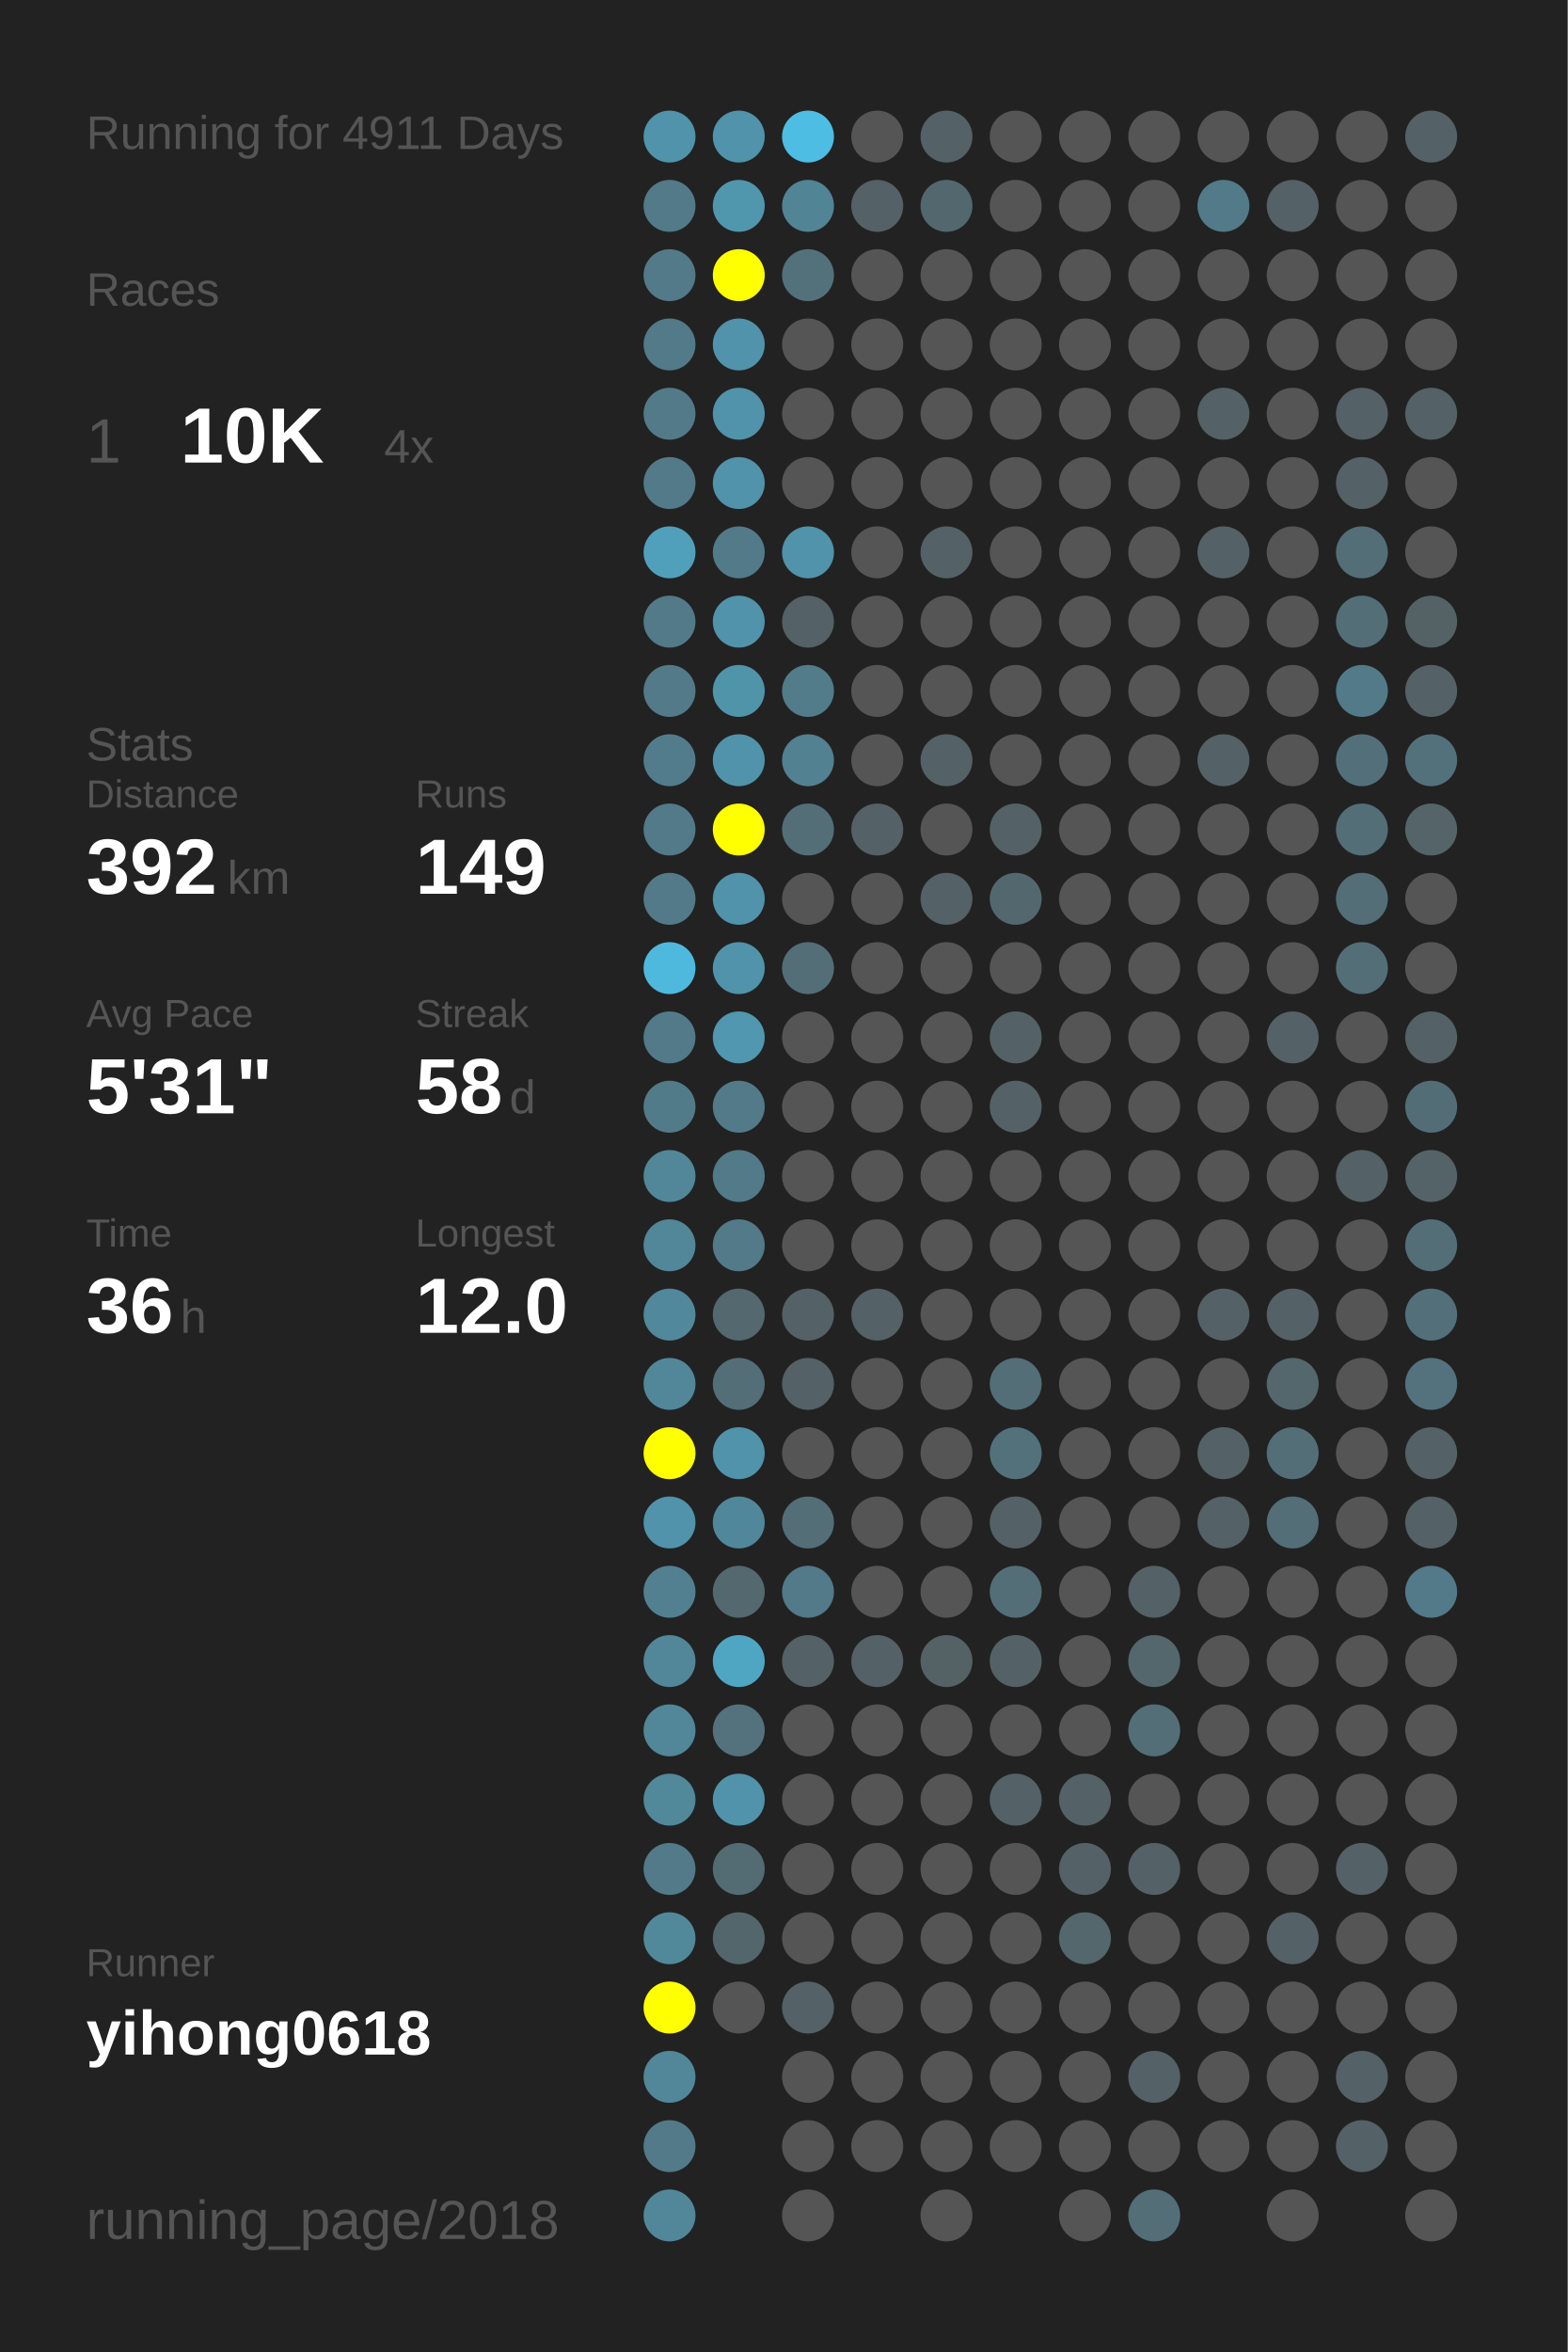
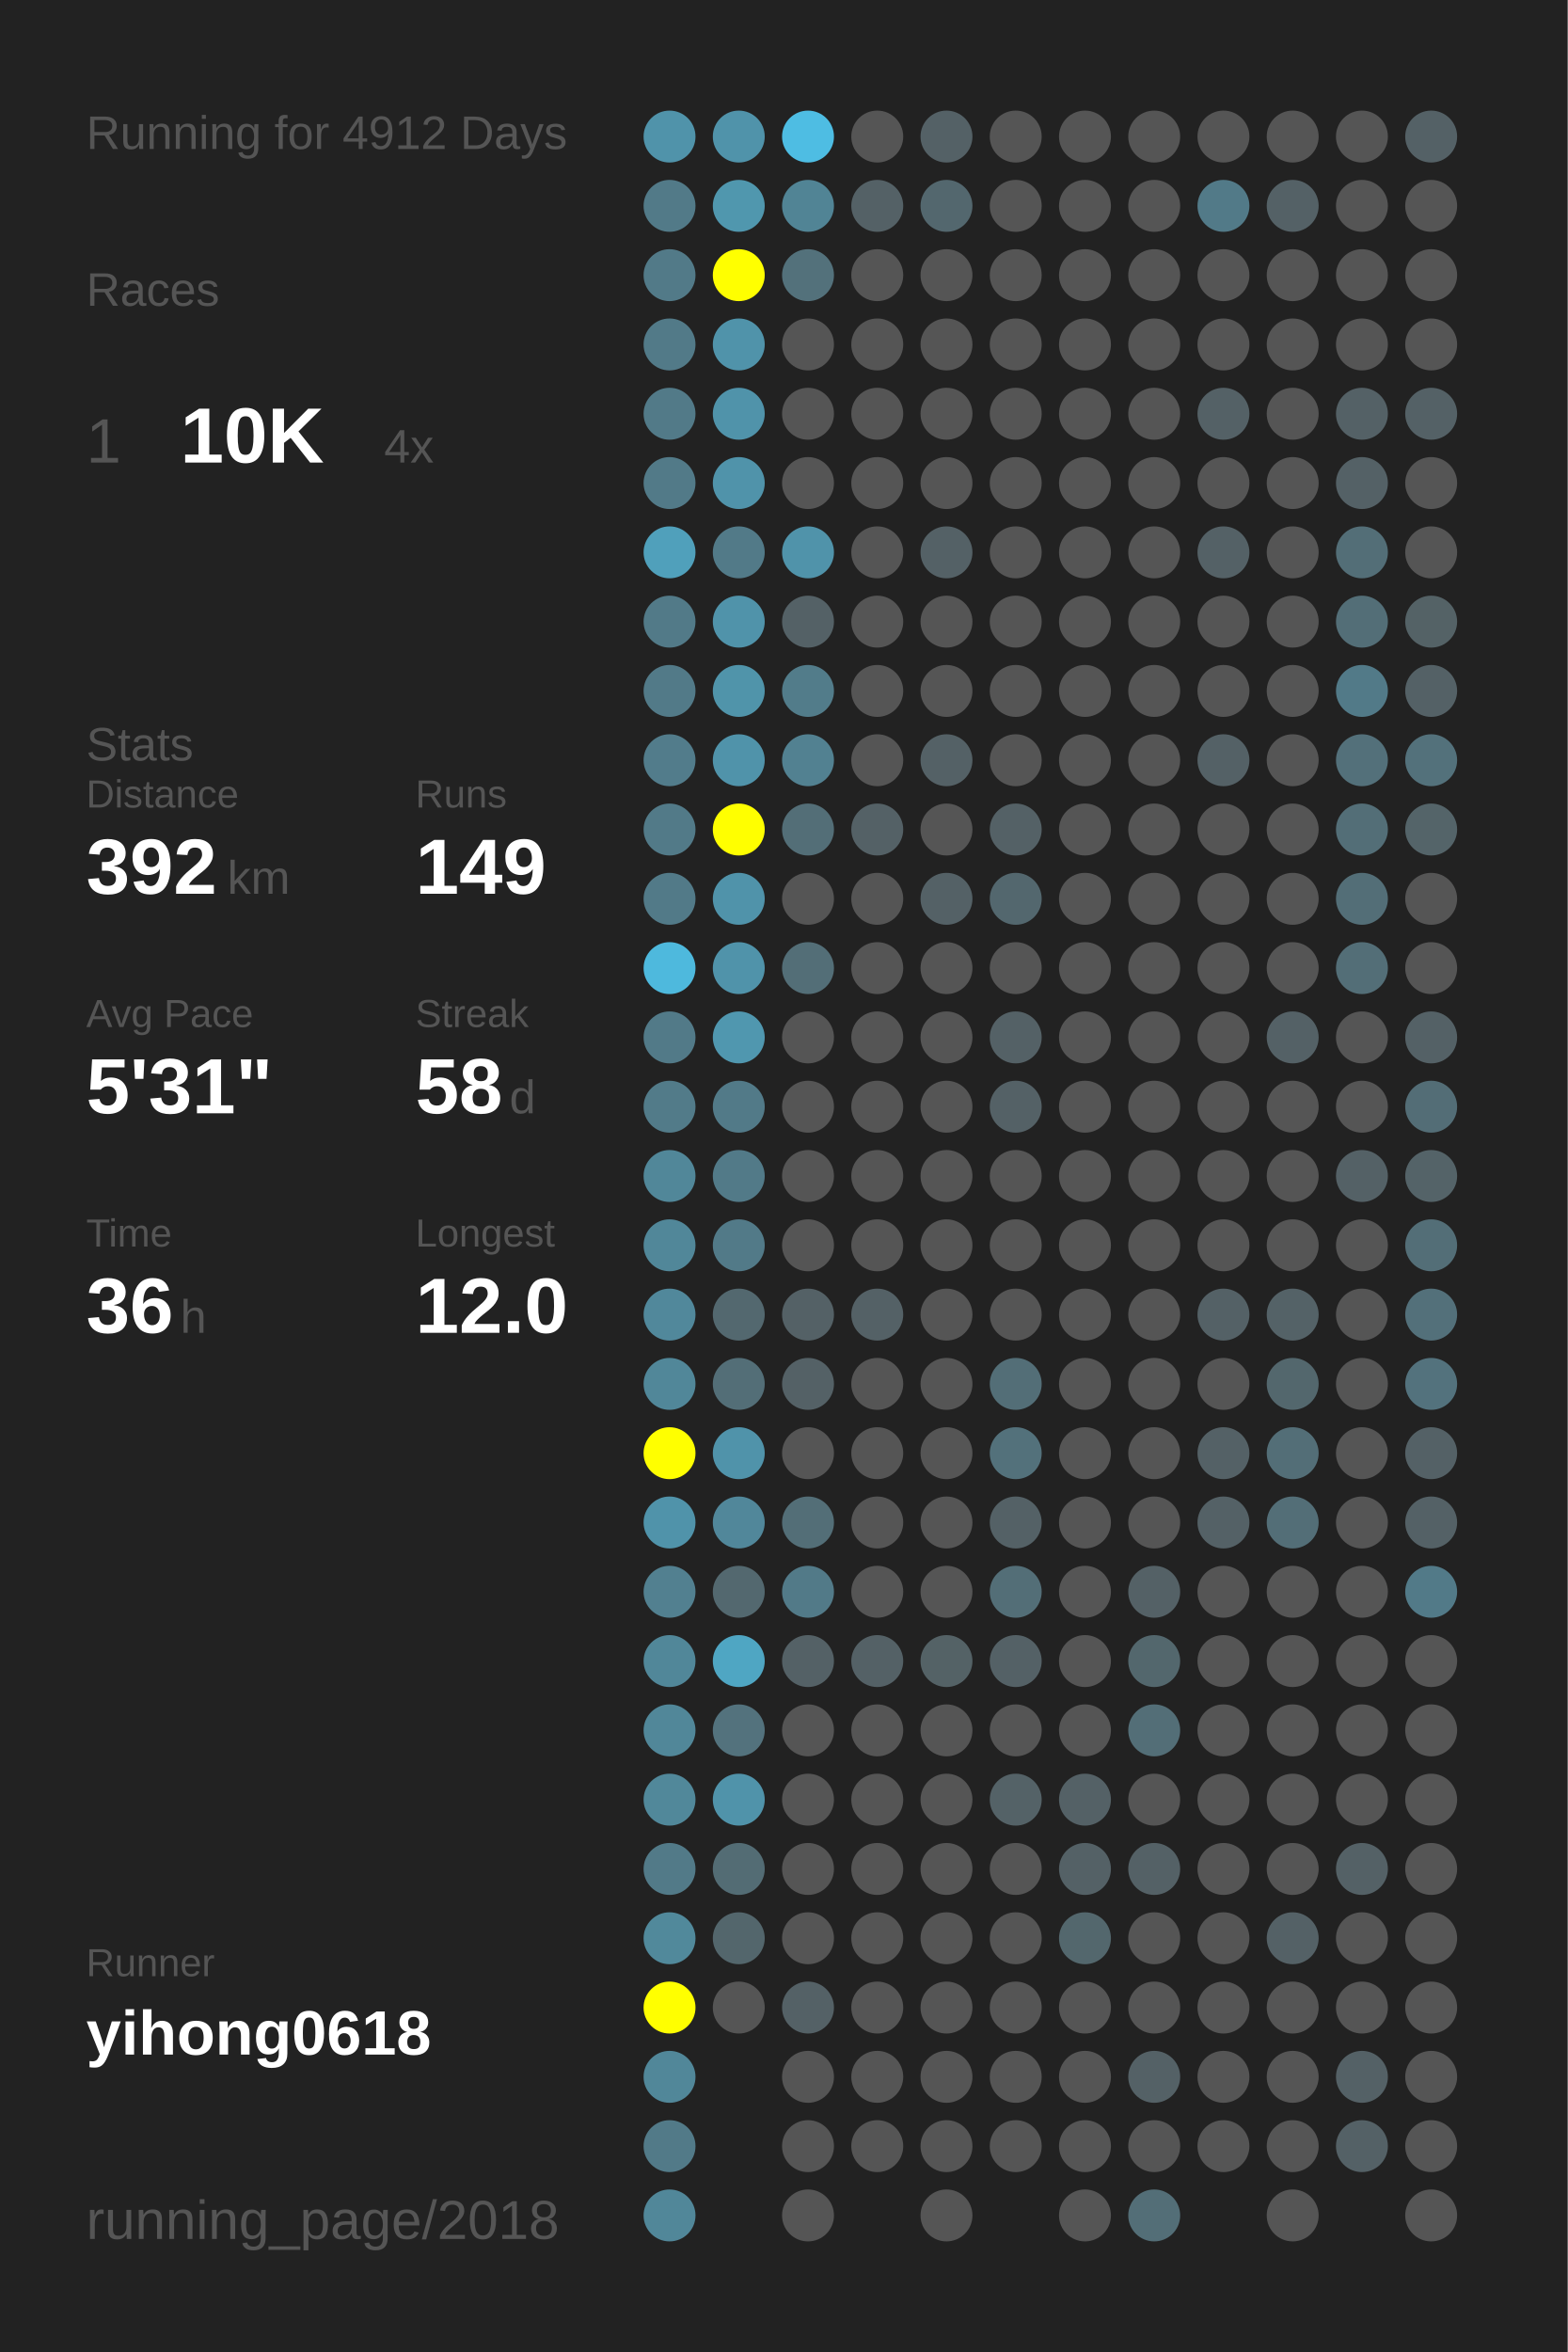
<svg xmlns="http://www.w3.org/2000/svg" baseProfile="full" height="300mm" version="1.1" viewBox="0,0,200,300" width="200mm">
  <defs />
  <rect fill="#222222" height="300" width="200" x="0" y="0" />
-   <text fill="#555555" style="font-size:6px; font-family:Arial;" x="11" y="19">Running for 4911 Days</text>
+   <text fill="#555555" style="font-size:6px; font-family:Arial;" x="11" y="19">Running for 4912 Days</text>
  <text fill="#555555" style="font-size:6px; font-family:Arial;" x="11" y="39">Races</text>
  <text fill="#555555" style="font-size:8px; font-family:Arial;" x="11" y="59">1</text>
  <text fill="#FFFFFF" style="font-size:10px; font-family:Arial; font-weight:bold;" x="23" y="59">10K</text>
  <text fill="#555555" style="font-size:6px; font-family:Arial;" x="49" y="59">4x</text>
  <text fill="#555555" style="font-size:6px; font-family:Arial;" x="11" y="97">Stats</text>
  <text fill="#555555" style="font-size:5px; font-family:Arial;" x="11" y="103">Distance</text>
  <text fill="#FFFFFF" style="font-size:10px; font-family:Arial; font-weight:bold;" x="11" y="114">392</text>
  <text fill="#555555" style="font-size:6px; font-family:Arial;" x="29" y="114">km</text>
  <text fill="#555555" style="font-size:5px; font-family:Arial;" x="53" y="103">Runs</text>
  <text fill="#FFFFFF" style="font-size:10px; font-family:Arial; font-weight:bold;" x="53" y="114">149</text>
  <text fill="#555555" style="font-size:5px; font-family:Arial;" x="11" y="131">Avg Pace</text>
  <text fill="#FFFFFF" style="font-size:10px; font-family:Arial; font-weight:bold;" x="11" y="142">5'31"</text>
  <text fill="#555555" style="font-size:5px; font-family:Arial;" x="53" y="131">Streak</text>
  <text fill="#FFFFFF" style="font-size:10px; font-family:Arial; font-weight:bold;" x="53" y="142">58</text>
  <text fill="#555555" style="font-size:6px; font-family:Arial;" x="65" y="142">d</text>
  <text fill="#555555" style="font-size:5px; font-family:Arial;" x="11" y="159">Time</text>
  <text fill="#FFFFFF" style="font-size:10px; font-family:Arial; font-weight:bold;" x="11" y="170">36</text>
  <text fill="#555555" style="font-size:6px; font-family:Arial;" x="23" y="170">h</text>
  <text fill="#555555" style="font-size:5px; font-family:Arial;" x="53" y="159">Longest</text>
  <text fill="#FFFFFF" style="font-size:10px; font-family:Arial; font-weight:bold;" x="53" y="170">12.0</text>
  <text fill="#555555" style="font-size:5px; font-family:Arial;" x="11" y="252.065">Runner</text>
  <text fill="#FFFFFF" style="font-size:8px; font-family:Arial; font-weight:bold;" x="11" y="262.065">yihong0618</text>
  <text fill="#555555" style="font-size:7px; font-family:Arial;" x="11" y="285.581">running_page/2018</text>
  <circle cx="85.417" cy="17.419" fill="#5093aa" r="3.312" />
  <circle cx="85.417" cy="26.258" fill="#527a88" r="3.312" />
  <circle cx="85.417" cy="35.097" fill="#527a88" r="3.312" />
  <circle cx="85.417" cy="43.935" fill="#527a88" r="3.312" />
  <circle cx="85.417" cy="52.774" fill="#527a88" r="3.312" />
  <circle cx="85.417" cy="61.613" fill="#527a88" r="3.312" />
  <circle cx="85.417" cy="70.452" fill="#50a0bb" r="3.312" />
  <circle cx="85.417" cy="79.29" fill="#527a88" r="3.312" />
  <circle cx="85.417" cy="88.129" fill="#527a88" r="3.312" />
  <circle cx="85.417" cy="96.968" fill="#527c8b" r="3.312" />
  <circle cx="85.417" cy="105.806" fill="#527a88" r="3.312" />
  <circle cx="85.417" cy="114.645" fill="#527a88" r="3.312" />
  <circle cx="85.417" cy="123.484" fill="#4eb9dd" r="3.312" />
  <circle cx="85.417" cy="132.323" fill="#527a88" r="3.312" />
  <circle cx="85.417" cy="141.161" fill="#527b89" r="3.312" />
  <circle cx="85.417" cy="150" fill="#518799" r="3.312" />
  <circle cx="85.417" cy="158.839" fill="#518799" r="3.312" />
  <circle cx="85.417" cy="167.677" fill="#51889b" r="3.312" />
  <circle cx="85.417" cy="176.516" fill="#518799" r="3.312" />
  <circle cx="85.417" cy="185.355" fill="#FFFF00" r="3.312" />
  <circle cx="85.417" cy="194.194" fill="#5093aa" r="3.312" />
  <circle cx="85.417" cy="203.032" fill="#528090" r="3.312" />
  <circle cx="85.417" cy="211.871" fill="#518799" r="3.312" />
  <circle cx="85.417" cy="220.71" fill="#518799" r="3.312" />
  <circle cx="85.417" cy="229.548" fill="#51889a" r="3.312" />
  <circle cx="85.417" cy="238.387" fill="#527a88" r="3.312" />
  <circle cx="85.417" cy="247.226" fill="#51899b" r="3.312" />
  <circle cx="85.417" cy="256.065" fill="#FFFF00" r="3.312" />
  <circle cx="85.417" cy="264.903" fill="#518799" r="3.312" />
  <circle cx="85.417" cy="273.742" fill="#527a88" r="3.312" />
  <circle cx="85.417" cy="282.581" fill="#518799" r="3.312" />
  <circle cx="94.25" cy="17.419" fill="#5093aa" r="3.312" />
  <circle cx="94.25" cy="26.258" fill="#5097ae" r="3.312" />
  <circle cx="94.25" cy="35.097" fill="#FFFF00" r="3.312" />
  <circle cx="94.25" cy="43.935" fill="#5093aa" r="3.312" />
  <circle cx="94.25" cy="52.774" fill="#5093aa" r="3.312" />
  <circle cx="94.25" cy="61.613" fill="#5093aa" r="3.312" />
  <circle cx="94.25" cy="70.452" fill="#527a88" r="3.312" />
  <circle cx="94.25" cy="79.29" fill="#5093aa" r="3.312" />
  <circle cx="94.25" cy="88.129" fill="#5094aa" r="3.312" />
  <circle cx="94.25" cy="96.968" fill="#5093aa" r="3.312" />
  <circle cx="94.25" cy="105.806" fill="#FFFF00" r="3.312" />
  <circle cx="94.25" cy="114.645" fill="#5093aa" r="3.312" />
  <circle cx="94.25" cy="123.484" fill="#5093aa" r="3.312" />
  <circle cx="94.25" cy="132.323" fill="#5097af" r="3.312" />
  <circle cx="94.25" cy="141.161" fill="#527a88" r="3.312" />
  <circle cx="94.25" cy="150" fill="#527a88" r="3.312" />
  <circle cx="94.25" cy="158.839" fill="#527a88" r="3.312" />
  <circle cx="94.25" cy="167.677" fill="#53686f" r="3.312" />
  <circle cx="94.25" cy="176.516" fill="#536e77" r="3.312" />
  <circle cx="94.25" cy="185.355" fill="#5093aa" r="3.312" />
  <circle cx="94.25" cy="194.194" fill="#51879a" r="3.312" />
  <circle cx="94.25" cy="203.032" fill="#53686f" r="3.312" />
  <circle cx="94.25" cy="211.871" fill="#4fa6c3" r="3.312" />
  <circle cx="94.25" cy="220.71" fill="#53727d" r="3.312" />
  <circle cx="94.25" cy="229.548" fill="#5093aa" r="3.312" />
  <circle cx="94.25" cy="238.387" fill="#536c74" r="3.312" />
  <circle cx="94.25" cy="247.226" fill="#53666c" r="3.312" />
  <circle cx="94.25" cy="256.065" fill="#555555" r="3.312" />
  <circle cx="103.083" cy="17.419" fill="#4ebde3" r="3.312" />
  <circle cx="103.083" cy="26.258" fill="#518495" r="3.312" />
  <circle cx="103.083" cy="35.097" fill="#53717b" r="3.312" />
  <circle cx="103.083" cy="43.935" fill="#555555" r="3.312" />
  <circle cx="103.083" cy="52.774" fill="#555555" r="3.312" />
  <circle cx="103.083" cy="61.613" fill="#555555" r="3.312" />
  <circle cx="103.083" cy="70.452" fill="#5093aa" r="3.312" />
  <circle cx="103.083" cy="79.29" fill="#546166" r="3.312" />
  <circle cx="103.083" cy="88.129" fill="#527c8a" r="3.312" />
  <circle cx="103.083" cy="96.968" fill="#528191" r="3.312" />
  <circle cx="103.083" cy="105.806" fill="#536e77" r="3.312" />
  <circle cx="103.083" cy="114.645" fill="#555555" r="3.312" />
  <circle cx="103.083" cy="123.484" fill="#536e77" r="3.312" />
  <circle cx="103.083" cy="132.323" fill="#555555" r="3.312" />
  <circle cx="103.083" cy="141.161" fill="#555555" r="3.312" />
  <circle cx="103.083" cy="150" fill="#555555" r="3.312" />
  <circle cx="103.083" cy="158.839" fill="#555555" r="3.312" />
  <circle cx="103.083" cy="167.677" fill="#546166" r="3.312" />
  <circle cx="103.083" cy="176.516" fill="#546166" r="3.312" />
  <circle cx="103.083" cy="185.355" fill="#555555" r="3.312" />
  <circle cx="103.083" cy="194.194" fill="#536e77" r="3.312" />
  <circle cx="103.083" cy="203.032" fill="#527a88" r="3.312" />
  <circle cx="103.083" cy="211.871" fill="#546166" r="3.312" />
  <circle cx="103.083" cy="220.71" fill="#555555" r="3.312" />
  <circle cx="103.083" cy="229.548" fill="#555555" r="3.312" />
  <circle cx="103.083" cy="238.387" fill="#555555" r="3.312" />
  <circle cx="103.083" cy="247.226" fill="#555555" r="3.312" />
  <circle cx="103.083" cy="256.065" fill="#546166" r="3.312" />
  <circle cx="103.083" cy="264.903" fill="#555555" r="3.312" />
  <circle cx="103.083" cy="273.742" fill="#555555" r="3.312" />
  <circle cx="103.083" cy="282.581" fill="#555555" r="3.312" />
  <circle cx="111.917" cy="17.419" fill="#555555" r="3.312" />
  <circle cx="111.917" cy="26.258" fill="#546166" r="3.312" />
  <circle cx="111.917" cy="35.097" fill="#555555" r="3.312" />
  <circle cx="111.917" cy="43.935" fill="#555555" r="3.312" />
  <circle cx="111.917" cy="52.774" fill="#555555" r="3.312" />
  <circle cx="111.917" cy="61.613" fill="#555555" r="3.312" />
  <circle cx="111.917" cy="70.452" fill="#555555" r="3.312" />
  <circle cx="111.917" cy="79.29" fill="#555555" r="3.312" />
  <circle cx="111.917" cy="88.129" fill="#555555" r="3.312" />
  <circle cx="111.917" cy="96.968" fill="#555555" r="3.312" />
  <circle cx="111.917" cy="105.806" fill="#546166" r="3.312" />
  <circle cx="111.917" cy="114.645" fill="#555555" r="3.312" />
  <circle cx="111.917" cy="123.484" fill="#555555" r="3.312" />
  <circle cx="111.917" cy="132.323" fill="#555555" r="3.312" />
  <circle cx="111.917" cy="141.161" fill="#555555" r="3.312" />
  <circle cx="111.917" cy="150" fill="#555555" r="3.312" />
  <circle cx="111.917" cy="158.839" fill="#555555" r="3.312" />
  <circle cx="111.917" cy="167.677" fill="#546166" r="3.312" />
  <circle cx="111.917" cy="176.516" fill="#555555" r="3.312" />
  <circle cx="111.917" cy="185.355" fill="#555555" r="3.312" />
  <circle cx="111.917" cy="194.194" fill="#555555" r="3.312" />
  <circle cx="111.917" cy="203.032" fill="#555555" r="3.312" />
  <circle cx="111.917" cy="211.871" fill="#546166" r="3.312" />
  <circle cx="111.917" cy="220.71" fill="#555555" r="3.312" />
  <circle cx="111.917" cy="229.548" fill="#555555" r="3.312" />
  <circle cx="111.917" cy="238.387" fill="#555555" r="3.312" />
  <circle cx="111.917" cy="247.226" fill="#555555" r="3.312" />
  <circle cx="111.917" cy="256.065" fill="#555555" r="3.312" />
  <circle cx="111.917" cy="264.903" fill="#555555" r="3.312" />
  <circle cx="111.917" cy="273.742" fill="#555555" r="3.312" />
  <circle cx="120.75" cy="17.419" fill="#546166" r="3.312" />
  <circle cx="120.75" cy="26.258" fill="#53676e" r="3.312" />
  <circle cx="120.75" cy="35.097" fill="#555555" r="3.312" />
  <circle cx="120.75" cy="43.935" fill="#555555" r="3.312" />
  <circle cx="120.75" cy="52.774" fill="#555555" r="3.312" />
  <circle cx="120.75" cy="61.613" fill="#555555" r="3.312" />
  <circle cx="120.75" cy="70.452" fill="#546166" r="3.312" />
  <circle cx="120.75" cy="79.29" fill="#555555" r="3.312" />
  <circle cx="120.75" cy="88.129" fill="#555555" r="3.312" />
  <circle cx="120.75" cy="96.968" fill="#546166" r="3.312" />
  <circle cx="120.75" cy="105.806" fill="#555555" r="3.312" />
  <circle cx="120.75" cy="114.645" fill="#546166" r="3.312" />
  <circle cx="120.75" cy="123.484" fill="#555555" r="3.312" />
  <circle cx="120.75" cy="132.323" fill="#555555" r="3.312" />
  <circle cx="120.75" cy="141.161" fill="#555555" r="3.312" />
  <circle cx="120.75" cy="150" fill="#555555" r="3.312" />
  <circle cx="120.75" cy="158.839" fill="#555555" r="3.312" />
  <circle cx="120.75" cy="167.677" fill="#555555" r="3.312" />
  <circle cx="120.75" cy="176.516" fill="#555555" r="3.312" />
  <circle cx="120.75" cy="185.355" fill="#555555" r="3.312" />
  <circle cx="120.75" cy="194.194" fill="#555555" r="3.312" />
  <circle cx="120.75" cy="203.032" fill="#555555" r="3.312" />
  <circle cx="120.75" cy="211.871" fill="#546266" r="3.312" />
  <circle cx="120.75" cy="220.71" fill="#555555" r="3.312" />
  <circle cx="120.75" cy="229.548" fill="#555555" r="3.312" />
  <circle cx="120.75" cy="238.387" fill="#555555" r="3.312" />
  <circle cx="120.75" cy="247.226" fill="#555555" r="3.312" />
  <circle cx="120.75" cy="256.065" fill="#555555" r="3.312" />
  <circle cx="120.75" cy="264.903" fill="#555555" r="3.312" />
  <circle cx="120.75" cy="273.742" fill="#555555" r="3.312" />
  <circle cx="120.75" cy="282.581" fill="#555555" r="3.312" />
  <circle cx="129.583" cy="17.419" fill="#555555" r="3.312" />
  <circle cx="129.583" cy="26.258" fill="#555555" r="3.312" />
  <circle cx="129.583" cy="35.097" fill="#555555" r="3.312" />
  <circle cx="129.583" cy="43.935" fill="#555555" r="3.312" />
  <circle cx="129.583" cy="52.774" fill="#555555" r="3.312" />
  <circle cx="129.583" cy="61.613" fill="#555555" r="3.312" />
  <circle cx="129.583" cy="70.452" fill="#555555" r="3.312" />
  <circle cx="129.583" cy="79.29" fill="#555555" r="3.312" />
  <circle cx="129.583" cy="88.129" fill="#555555" r="3.312" />
  <circle cx="129.583" cy="96.968" fill="#555555" r="3.312" />
  <circle cx="129.583" cy="105.806" fill="#546166" r="3.312" />
  <circle cx="129.583" cy="114.645" fill="#53676e" r="3.312" />
  <circle cx="129.583" cy="123.484" fill="#555555" r="3.312" />
  <circle cx="129.583" cy="132.323" fill="#546166" r="3.312" />
  <circle cx="129.583" cy="141.161" fill="#546166" r="3.312" />
  <circle cx="129.583" cy="150" fill="#555555" r="3.312" />
  <circle cx="129.583" cy="158.839" fill="#555555" r="3.312" />
  <circle cx="129.583" cy="167.677" fill="#555555" r="3.312" />
  <circle cx="129.583" cy="176.516" fill="#536e77" r="3.312" />
  <circle cx="129.583" cy="185.355" fill="#53717b" r="3.312" />
  <circle cx="129.583" cy="194.194" fill="#546166" r="3.312" />
  <circle cx="129.583" cy="203.032" fill="#536e77" r="3.312" />
  <circle cx="129.583" cy="211.871" fill="#546166" r="3.312" />
  <circle cx="129.583" cy="220.71" fill="#555555" r="3.312" />
  <circle cx="129.583" cy="229.548" fill="#546267" r="3.312" />
  <circle cx="129.583" cy="238.387" fill="#555555" r="3.312" />
  <circle cx="129.583" cy="247.226" fill="#555555" r="3.312" />
  <circle cx="129.583" cy="256.065" fill="#555555" r="3.312" />
  <circle cx="129.583" cy="264.903" fill="#555555" r="3.312" />
  <circle cx="129.583" cy="273.742" fill="#555555" r="3.312" />
  <circle cx="138.417" cy="17.419" fill="#555555" r="3.312" />
  <circle cx="138.417" cy="26.258" fill="#555555" r="3.312" />
  <circle cx="138.417" cy="35.097" fill="#555555" r="3.312" />
  <circle cx="138.417" cy="43.935" fill="#555555" r="3.312" />
  <circle cx="138.417" cy="52.774" fill="#555555" r="3.312" />
  <circle cx="138.417" cy="61.613" fill="#555555" r="3.312" />
  <circle cx="138.417" cy="70.452" fill="#555555" r="3.312" />
  <circle cx="138.417" cy="79.29" fill="#555555" r="3.312" />
  <circle cx="138.417" cy="88.129" fill="#555555" r="3.312" />
  <circle cx="138.417" cy="96.968" fill="#555555" r="3.312" />
  <circle cx="138.417" cy="105.806" fill="#555555" r="3.312" />
  <circle cx="138.417" cy="114.645" fill="#555555" r="3.312" />
  <circle cx="138.417" cy="123.484" fill="#555555" r="3.312" />
  <circle cx="138.417" cy="132.323" fill="#555555" r="3.312" />
  <circle cx="138.417" cy="141.161" fill="#555555" r="3.312" />
  <circle cx="138.417" cy="150" fill="#555555" r="3.312" />
  <circle cx="138.417" cy="158.839" fill="#555555" r="3.312" />
  <circle cx="138.417" cy="167.677" fill="#555555" r="3.312" />
  <circle cx="138.417" cy="176.516" fill="#555555" r="3.312" />
  <circle cx="138.417" cy="185.355" fill="#555555" r="3.312" />
  <circle cx="138.417" cy="194.194" fill="#555555" r="3.312" />
  <circle cx="138.417" cy="203.032" fill="#555555" r="3.312" />
  <circle cx="138.417" cy="211.871" fill="#555555" r="3.312" />
  <circle cx="138.417" cy="220.71" fill="#555555" r="3.312" />
  <circle cx="138.417" cy="229.548" fill="#546166" r="3.312" />
  <circle cx="138.417" cy="238.387" fill="#546166" r="3.312" />
  <circle cx="138.417" cy="247.226" fill="#53676d" r="3.312" />
  <circle cx="138.417" cy="256.065" fill="#555555" r="3.312" />
  <circle cx="138.417" cy="264.903" fill="#555555" r="3.312" />
  <circle cx="138.417" cy="273.742" fill="#555555" r="3.312" />
  <circle cx="138.417" cy="282.581" fill="#555555" r="3.312" />
  <circle cx="147.25" cy="17.419" fill="#555555" r="3.312" />
  <circle cx="147.25" cy="26.258" fill="#555555" r="3.312" />
  <circle cx="147.25" cy="35.097" fill="#555555" r="3.312" />
  <circle cx="147.25" cy="43.935" fill="#555555" r="3.312" />
  <circle cx="147.25" cy="52.774" fill="#555555" r="3.312" />
  <circle cx="147.25" cy="61.613" fill="#555555" r="3.312" />
  <circle cx="147.25" cy="70.452" fill="#555555" r="3.312" />
  <circle cx="147.25" cy="79.29" fill="#555555" r="3.312" />
  <circle cx="147.25" cy="88.129" fill="#555555" r="3.312" />
  <circle cx="147.25" cy="96.968" fill="#555555" r="3.312" />
  <circle cx="147.25" cy="105.806" fill="#555555" r="3.312" />
  <circle cx="147.25" cy="114.645" fill="#555555" r="3.312" />
  <circle cx="147.25" cy="123.484" fill="#555555" r="3.312" />
  <circle cx="147.25" cy="132.323" fill="#555555" r="3.312" />
  <circle cx="147.25" cy="141.161" fill="#555555" r="3.312" />
  <circle cx="147.25" cy="150" fill="#555555" r="3.312" />
  <circle cx="147.25" cy="158.839" fill="#555555" r="3.312" />
  <circle cx="147.25" cy="167.677" fill="#555555" r="3.312" />
  <circle cx="147.25" cy="176.516" fill="#555555" r="3.312" />
  <circle cx="147.25" cy="185.355" fill="#555555" r="3.312" />
  <circle cx="147.25" cy="194.194" fill="#555555" r="3.312" />
  <circle cx="147.25" cy="203.032" fill="#546166" r="3.312" />
  <circle cx="147.25" cy="211.871" fill="#53676d" r="3.312" />
  <circle cx="147.25" cy="220.71" fill="#536e77" r="3.312" />
  <circle cx="147.25" cy="229.548" fill="#555555" r="3.312" />
  <circle cx="147.25" cy="238.387" fill="#546166" r="3.312" />
  <circle cx="147.25" cy="247.226" fill="#555555" r="3.312" />
  <circle cx="147.25" cy="256.065" fill="#555555" r="3.312" />
  <circle cx="147.25" cy="264.903" fill="#546166" r="3.312" />
  <circle cx="147.25" cy="273.742" fill="#555555" r="3.312" />
  <circle cx="147.25" cy="282.581" fill="#536e77" r="3.312" />
  <circle cx="156.083" cy="17.419" fill="#555555" r="3.312" />
  <circle cx="156.083" cy="26.258" fill="#527a88" r="3.312" />
  <circle cx="156.083" cy="35.097" fill="#555555" r="3.312" />
  <circle cx="156.083" cy="43.935" fill="#555555" r="3.312" />
  <circle cx="156.083" cy="52.774" fill="#546166" r="3.312" />
  <circle cx="156.083" cy="61.613" fill="#555555" r="3.312" />
  <circle cx="156.083" cy="70.452" fill="#546166" r="3.312" />
  <circle cx="156.083" cy="79.29" fill="#555555" r="3.312" />
  <circle cx="156.083" cy="88.129" fill="#555555" r="3.312" />
  <circle cx="156.083" cy="96.968" fill="#546166" r="3.312" />
  <circle cx="156.083" cy="105.806" fill="#555555" r="3.312" />
  <circle cx="156.083" cy="114.645" fill="#555555" r="3.312" />
  <circle cx="156.083" cy="123.484" fill="#555555" r="3.312" />
  <circle cx="156.083" cy="132.323" fill="#555555" r="3.312" />
  <circle cx="156.083" cy="141.161" fill="#555555" r="3.312" />
  <circle cx="156.083" cy="150" fill="#555555" r="3.312" />
  <circle cx="156.083" cy="158.839" fill="#555555" r="3.312" />
  <circle cx="156.083" cy="167.677" fill="#546166" r="3.312" />
  <circle cx="156.083" cy="176.516" fill="#555555" r="3.312" />
  <circle cx="156.083" cy="185.355" fill="#546166" r="3.312" />
  <circle cx="156.083" cy="194.194" fill="#546166" r="3.312" />
  <circle cx="156.083" cy="203.032" fill="#555555" r="3.312" />
  <circle cx="156.083" cy="211.871" fill="#555555" r="3.312" />
  <circle cx="156.083" cy="220.71" fill="#555555" r="3.312" />
  <circle cx="156.083" cy="229.548" fill="#555555" r="3.312" />
  <circle cx="156.083" cy="238.387" fill="#555555" r="3.312" />
  <circle cx="156.083" cy="247.226" fill="#555555" r="3.312" />
  <circle cx="156.083" cy="256.065" fill="#555555" r="3.312" />
  <circle cx="156.083" cy="264.903" fill="#555555" r="3.312" />
  <circle cx="156.083" cy="273.742" fill="#555555" r="3.312" />
  <circle cx="164.917" cy="17.419" fill="#555555" r="3.312" />
  <circle cx="164.917" cy="26.258" fill="#546166" r="3.312" />
  <circle cx="164.917" cy="35.097" fill="#555555" r="3.312" />
  <circle cx="164.917" cy="43.935" fill="#555555" r="3.312" />
  <circle cx="164.917" cy="52.774" fill="#555555" r="3.312" />
  <circle cx="164.917" cy="61.613" fill="#555555" r="3.312" />
  <circle cx="164.917" cy="70.452" fill="#555555" r="3.312" />
  <circle cx="164.917" cy="79.29" fill="#555555" r="3.312" />
  <circle cx="164.917" cy="88.129" fill="#555555" r="3.312" />
  <circle cx="164.917" cy="96.968" fill="#555555" r="3.312" />
  <circle cx="164.917" cy="105.806" fill="#555555" r="3.312" />
  <circle cx="164.917" cy="114.645" fill="#555555" r="3.312" />
  <circle cx="164.917" cy="123.484" fill="#555555" r="3.312" />
  <circle cx="164.917" cy="132.323" fill="#546166" r="3.312" />
  <circle cx="164.917" cy="141.161" fill="#555555" r="3.312" />
  <circle cx="164.917" cy="150" fill="#555555" r="3.312" />
  <circle cx="164.917" cy="158.839" fill="#555555" r="3.312" />
  <circle cx="164.917" cy="167.677" fill="#546267" r="3.312" />
  <circle cx="164.917" cy="176.516" fill="#53676d" r="3.312" />
  <circle cx="164.917" cy="185.355" fill="#536e77" r="3.312" />
  <circle cx="164.917" cy="194.194" fill="#536e77" r="3.312" />
  <circle cx="164.917" cy="203.032" fill="#555555" r="3.312" />
  <circle cx="164.917" cy="211.871" fill="#555555" r="3.312" />
  <circle cx="164.917" cy="220.71" fill="#555555" r="3.312" />
  <circle cx="164.917" cy="229.548" fill="#555555" r="3.312" />
  <circle cx="164.917" cy="238.387" fill="#555555" r="3.312" />
  <circle cx="164.917" cy="247.226" fill="#546166" r="3.312" />
  <circle cx="164.917" cy="256.065" fill="#555555" r="3.312" />
  <circle cx="164.917" cy="264.903" fill="#555555" r="3.312" />
  <circle cx="164.917" cy="273.742" fill="#555555" r="3.312" />
  <circle cx="164.917" cy="282.581" fill="#555555" r="3.312" />
  <circle cx="173.75" cy="17.419" fill="#555555" r="3.312" />
  <circle cx="173.75" cy="26.258" fill="#555555" r="3.312" />
  <circle cx="173.75" cy="35.097" fill="#555555" r="3.312" />
  <circle cx="173.75" cy="43.935" fill="#555555" r="3.312" />
  <circle cx="173.75" cy="52.774" fill="#546166" r="3.312" />
  <circle cx="173.75" cy="61.613" fill="#546166" r="3.312" />
  <circle cx="173.75" cy="70.452" fill="#536e77" r="3.312" />
  <circle cx="173.75" cy="79.29" fill="#536e77" r="3.312" />
  <circle cx="173.75" cy="88.129" fill="#527a88" r="3.312" />
  <circle cx="173.75" cy="96.968" fill="#53707a" r="3.312" />
  <circle cx="173.75" cy="105.806" fill="#536e77" r="3.312" />
  <circle cx="173.75" cy="114.645" fill="#536e77" r="3.312" />
  <circle cx="173.75" cy="123.484" fill="#536e77" r="3.312" />
  <circle cx="173.75" cy="132.323" fill="#555555" r="3.312" />
  <circle cx="173.75" cy="141.161" fill="#555555" r="3.312" />
  <circle cx="173.75" cy="150" fill="#546166" r="3.312" />
  <circle cx="173.75" cy="158.839" fill="#555555" r="3.312" />
  <circle cx="173.75" cy="167.677" fill="#555555" r="3.312" />
  <circle cx="173.75" cy="176.516" fill="#555555" r="3.312" />
  <circle cx="173.75" cy="185.355" fill="#555555" r="3.312" />
  <circle cx="173.75" cy="194.194" fill="#555555" r="3.312" />
  <circle cx="173.75" cy="203.032" fill="#555555" r="3.312" />
  <circle cx="173.75" cy="211.871" fill="#555555" r="3.312" />
  <circle cx="173.75" cy="220.71" fill="#555555" r="3.312" />
  <circle cx="173.75" cy="229.548" fill="#555555" r="3.312" />
  <circle cx="173.75" cy="238.387" fill="#546166" r="3.312" />
  <circle cx="173.75" cy="247.226" fill="#555555" r="3.312" />
  <circle cx="173.75" cy="256.065" fill="#555555" r="3.312" />
  <circle cx="173.75" cy="264.903" fill="#546166" r="3.312" />
  <circle cx="173.75" cy="273.742" fill="#546166" r="3.312" />
  <circle cx="182.583" cy="17.419" fill="#546166" r="3.312" />
  <circle cx="182.583" cy="26.258" fill="#555555" r="3.312" />
  <circle cx="182.583" cy="35.097" fill="#555555" r="3.312" />
  <circle cx="182.583" cy="43.935" fill="#555555" r="3.312" />
  <circle cx="182.583" cy="52.774" fill="#546166" r="3.312" />
  <circle cx="182.583" cy="61.613" fill="#555555" r="3.312" />
  <circle cx="182.583" cy="70.452" fill="#555555" r="3.312" />
  <circle cx="182.583" cy="79.29" fill="#546266" r="3.312" />
  <circle cx="182.583" cy="88.129" fill="#546166" r="3.312" />
  <circle cx="182.583" cy="96.968" fill="#53717b" r="3.312" />
  <circle cx="182.583" cy="105.806" fill="#546469" r="3.312" />
  <circle cx="182.583" cy="114.645" fill="#555555" r="3.312" />
  <circle cx="182.583" cy="123.484" fill="#555555" r="3.312" />
  <circle cx="182.583" cy="132.323" fill="#546166" r="3.312" />
  <circle cx="182.583" cy="141.161" fill="#536d76" r="3.312" />
  <circle cx="182.583" cy="150" fill="#546368" r="3.312" />
  <circle cx="182.583" cy="158.839" fill="#536e77" r="3.312" />
  <circle cx="182.583" cy="167.677" fill="#53707a" r="3.312" />
  <circle cx="182.583" cy="176.516" fill="#53727d" r="3.312" />
  <circle cx="182.583" cy="185.355" fill="#546166" r="3.312" />
  <circle cx="182.583" cy="194.194" fill="#546166" r="3.312" />
  <circle cx="182.583" cy="203.032" fill="#527a88" r="3.312" />
  <circle cx="182.583" cy="211.871" fill="#555555" r="3.312" />
  <circle cx="182.583" cy="220.71" fill="#555555" r="3.312" />
  <circle cx="182.583" cy="229.548" fill="#555555" r="3.312" />
  <circle cx="182.583" cy="238.387" fill="#555555" r="3.312" />
  <circle cx="182.583" cy="247.226" fill="#555555" r="3.312" />
  <circle cx="182.583" cy="256.065" fill="#555555" r="3.312" />
  <circle cx="182.583" cy="264.903" fill="#555555" r="3.312" />
  <circle cx="182.583" cy="273.742" fill="#555555" r="3.312" />
  <circle cx="182.583" cy="282.581" fill="#555555" r="3.312" />
</svg>
